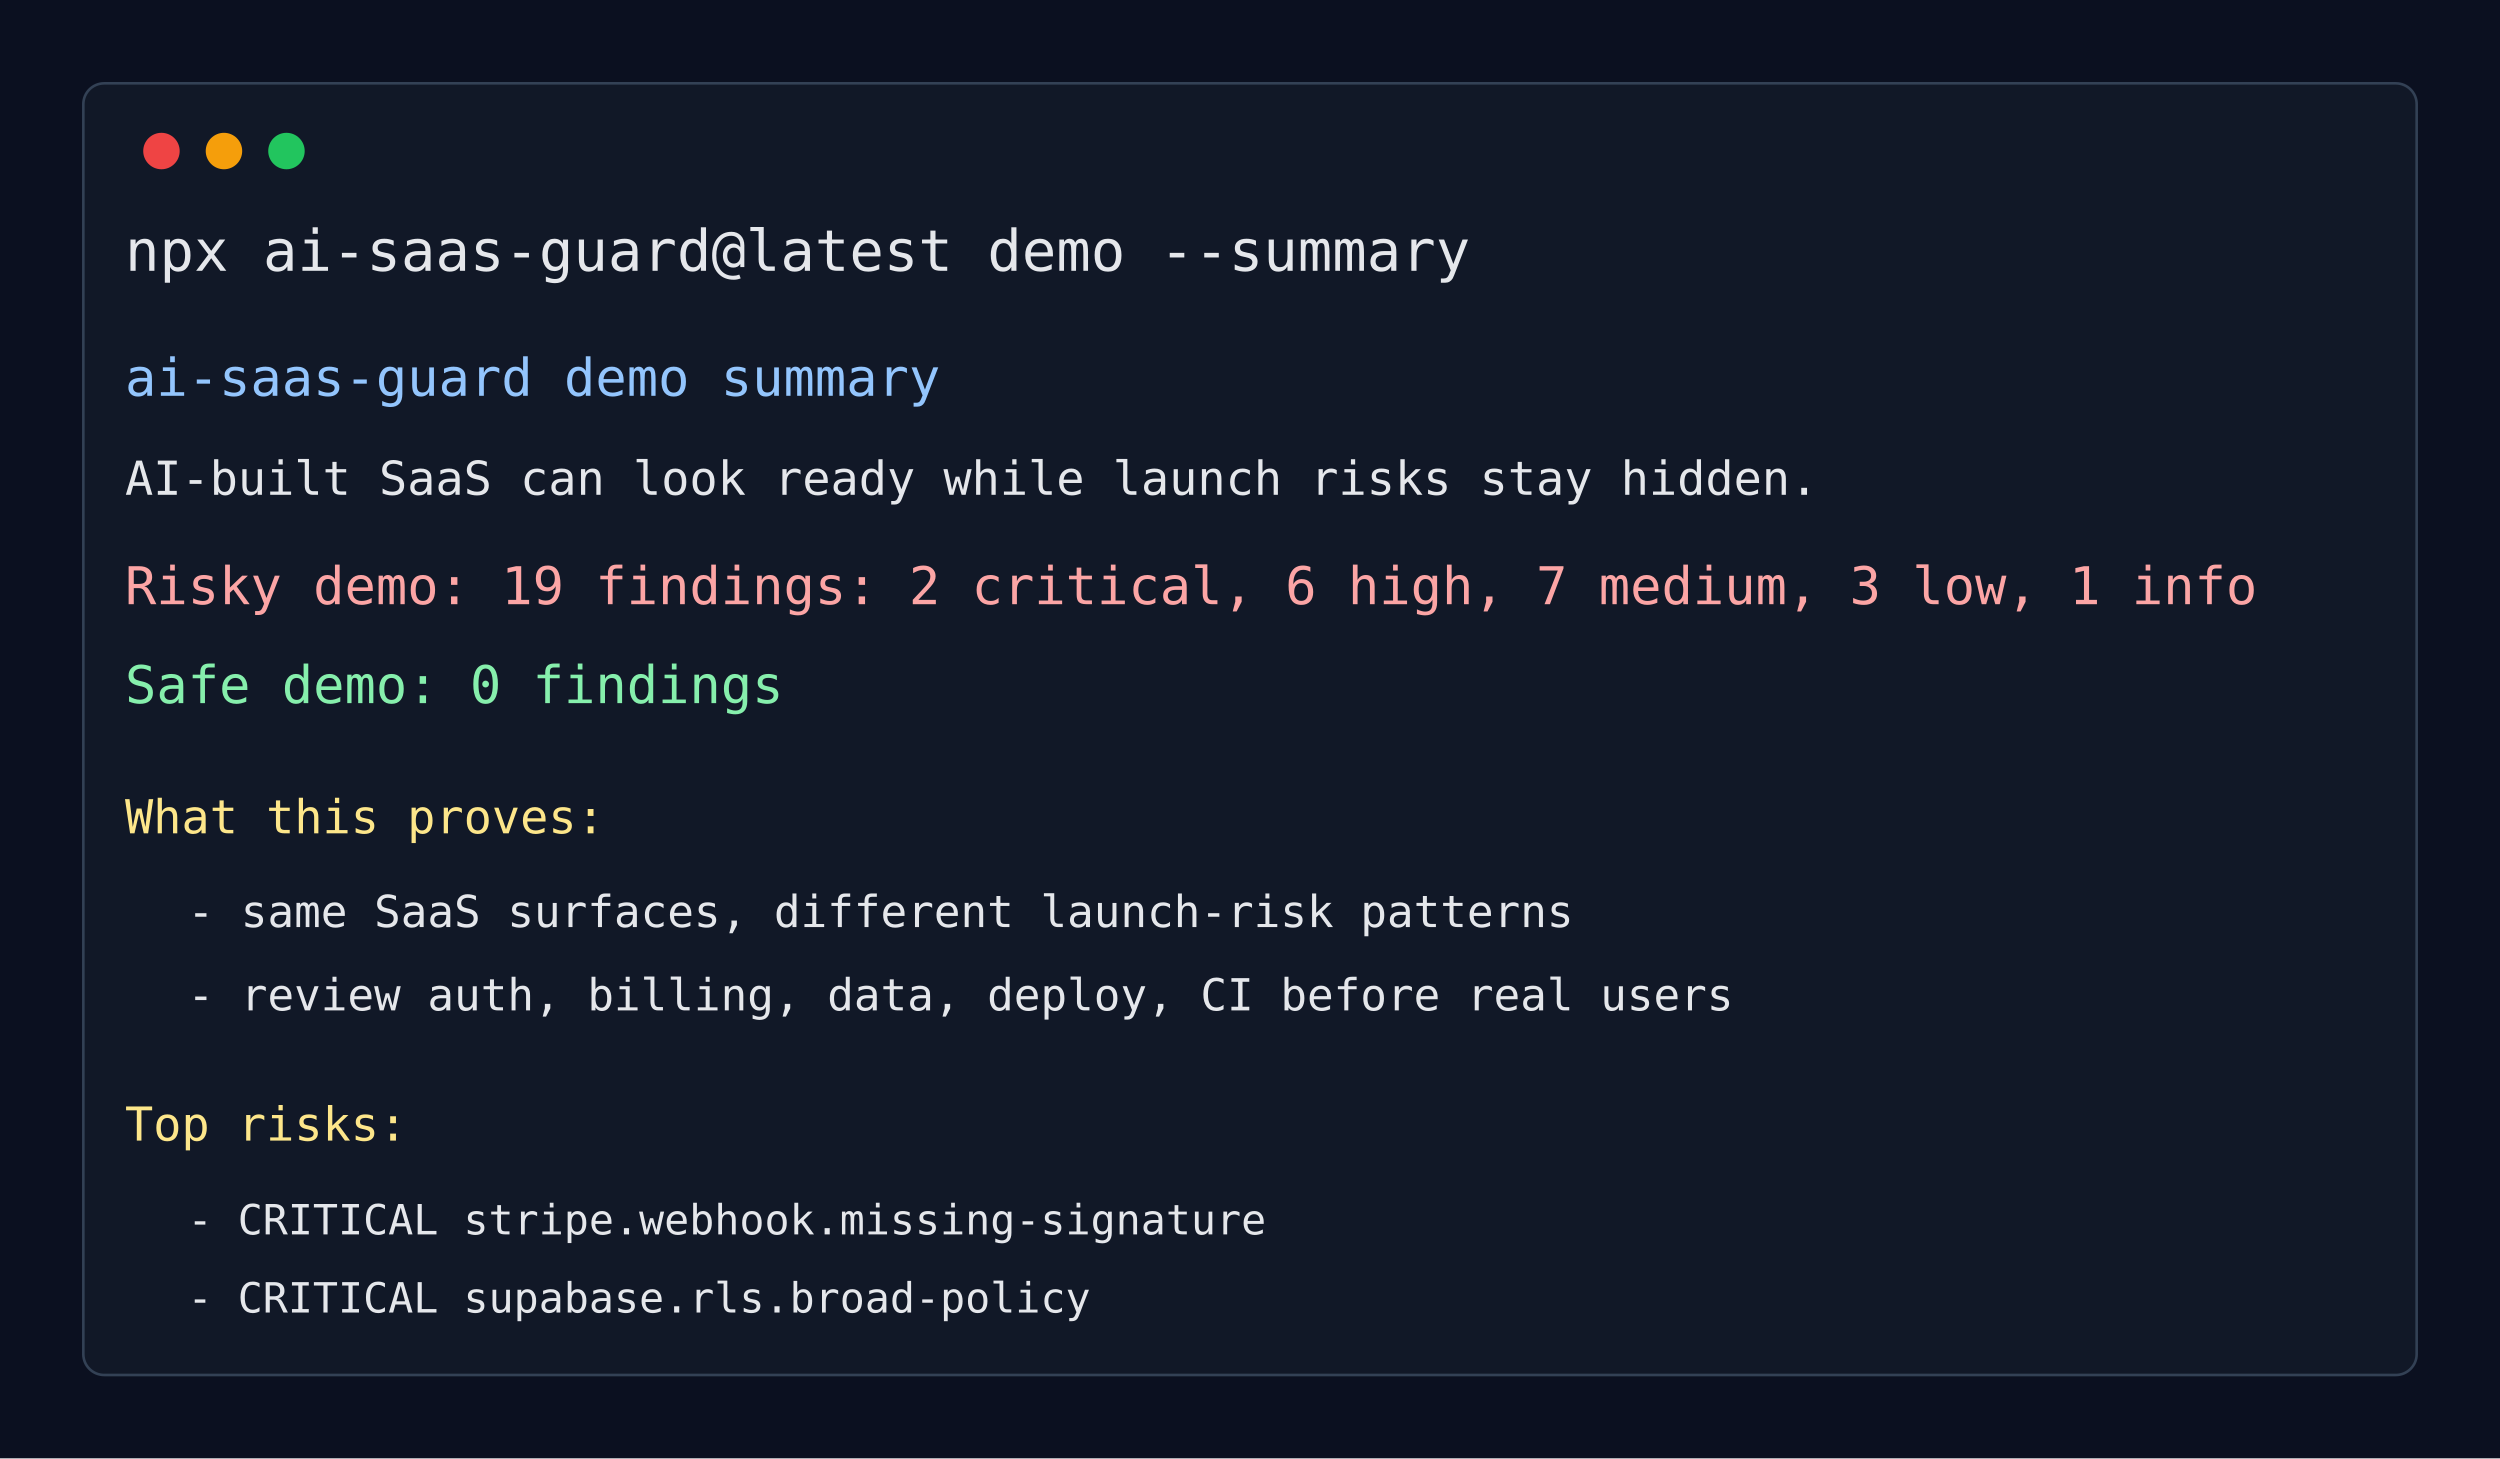
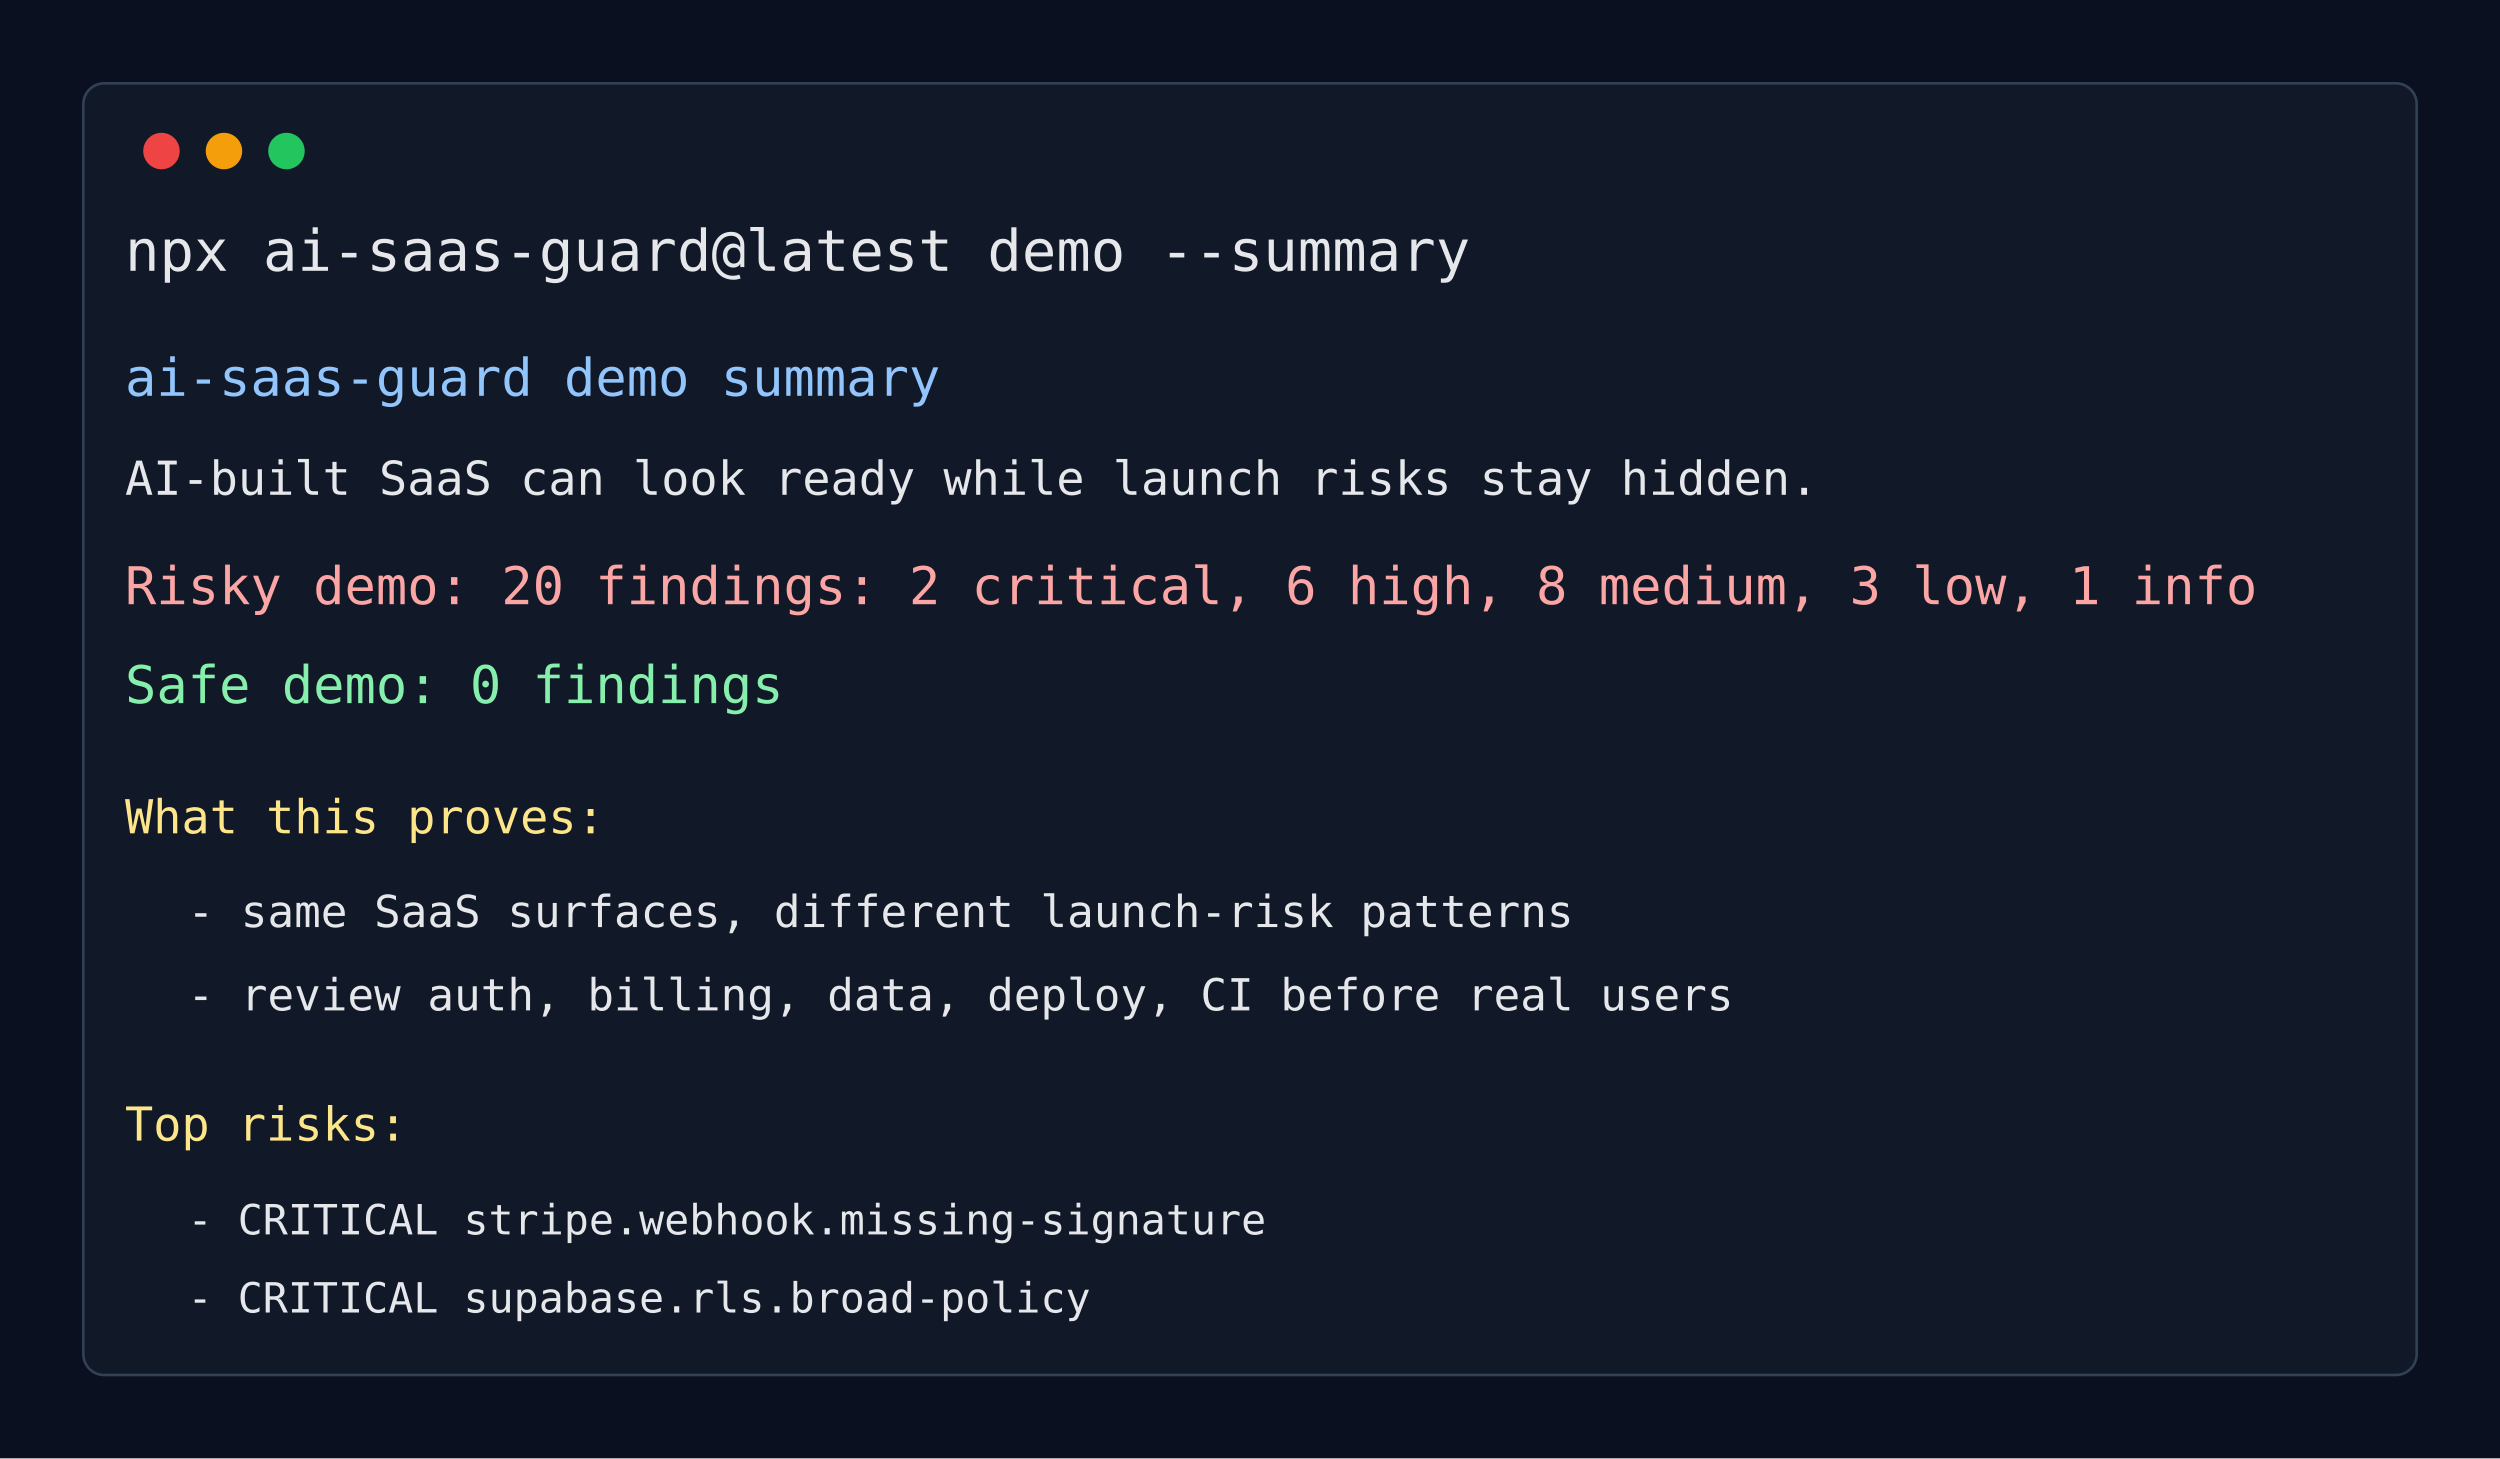
<svg xmlns="http://www.w3.org/2000/svg" width="960" height="560" viewBox="0 0 960 560" role="img" aria-labelledby="title desc">
  <rect width="960" height="560" fill="#0b1020" />
  <rect x="32" y="32" width="896" height="496" rx="8" fill="#111827" stroke="#334155" />
  <circle cx="62" cy="58" r="7" fill="#ef4444" />
  <circle cx="86" cy="58" r="7" fill="#f59e0b" />
  <circle cx="110" cy="58" r="7" fill="#22c55e" />
  <text x="48" y="104" fill="#e5e7eb" font-family="Menlo, Consolas, monospace" font-size="22">npx ai-saas-guard@latest demo --summary</text>
  <text x="48" y="152" fill="#93c5fd" font-family="Menlo, Consolas, monospace" font-size="20">ai-saas-guard demo summary</text>
  <text x="48" y="190" fill="#e5e7eb" font-family="Menlo, Consolas, monospace" font-size="18">AI-built SaaS can look ready while launch risks stay hidden.</text>
-   <text x="48" y="232" fill="#fca5a5" font-family="Menlo, Consolas, monospace" font-size="20">Risky demo: 19 findings: 2 critical, 6 high, 7 medium, 3 low, 1 info</text>
+   <text x="48" y="232" fill="#fca5a5" font-family="Menlo, Consolas, monospace" font-size="20">Risky demo: 20 findings: 2 critical, 6 high, 8 medium, 3 low, 1 info</text>
  <text x="48" y="270" fill="#86efac" font-family="Menlo, Consolas, monospace" font-size="20">Safe demo: 0 findings</text>
  <text x="48" y="320" fill="#fde68a" font-family="Menlo, Consolas, monospace" font-size="18">What this proves:</text>
  <text x="72" y="356" fill="#e5e7eb" font-family="Menlo, Consolas, monospace" font-size="17">- same SaaS surfaces, different launch-risk patterns</text>
  <text x="72" y="388" fill="#e5e7eb" font-family="Menlo, Consolas, monospace" font-size="17">- review auth, billing, data, deploy, CI before real users</text>
  <text x="48" y="438" fill="#fde68a" font-family="Menlo, Consolas, monospace" font-size="18">Top risks:</text>
  <text x="72" y="474" fill="#e5e7eb" font-family="Menlo, Consolas, monospace" font-size="16">- CRITICAL stripe.webhook.missing-signature</text>
  <text x="72" y="504" fill="#e5e7eb" font-family="Menlo, Consolas, monospace" font-size="16">- CRITICAL supabase.rls.broad-policy</text>
</svg>
